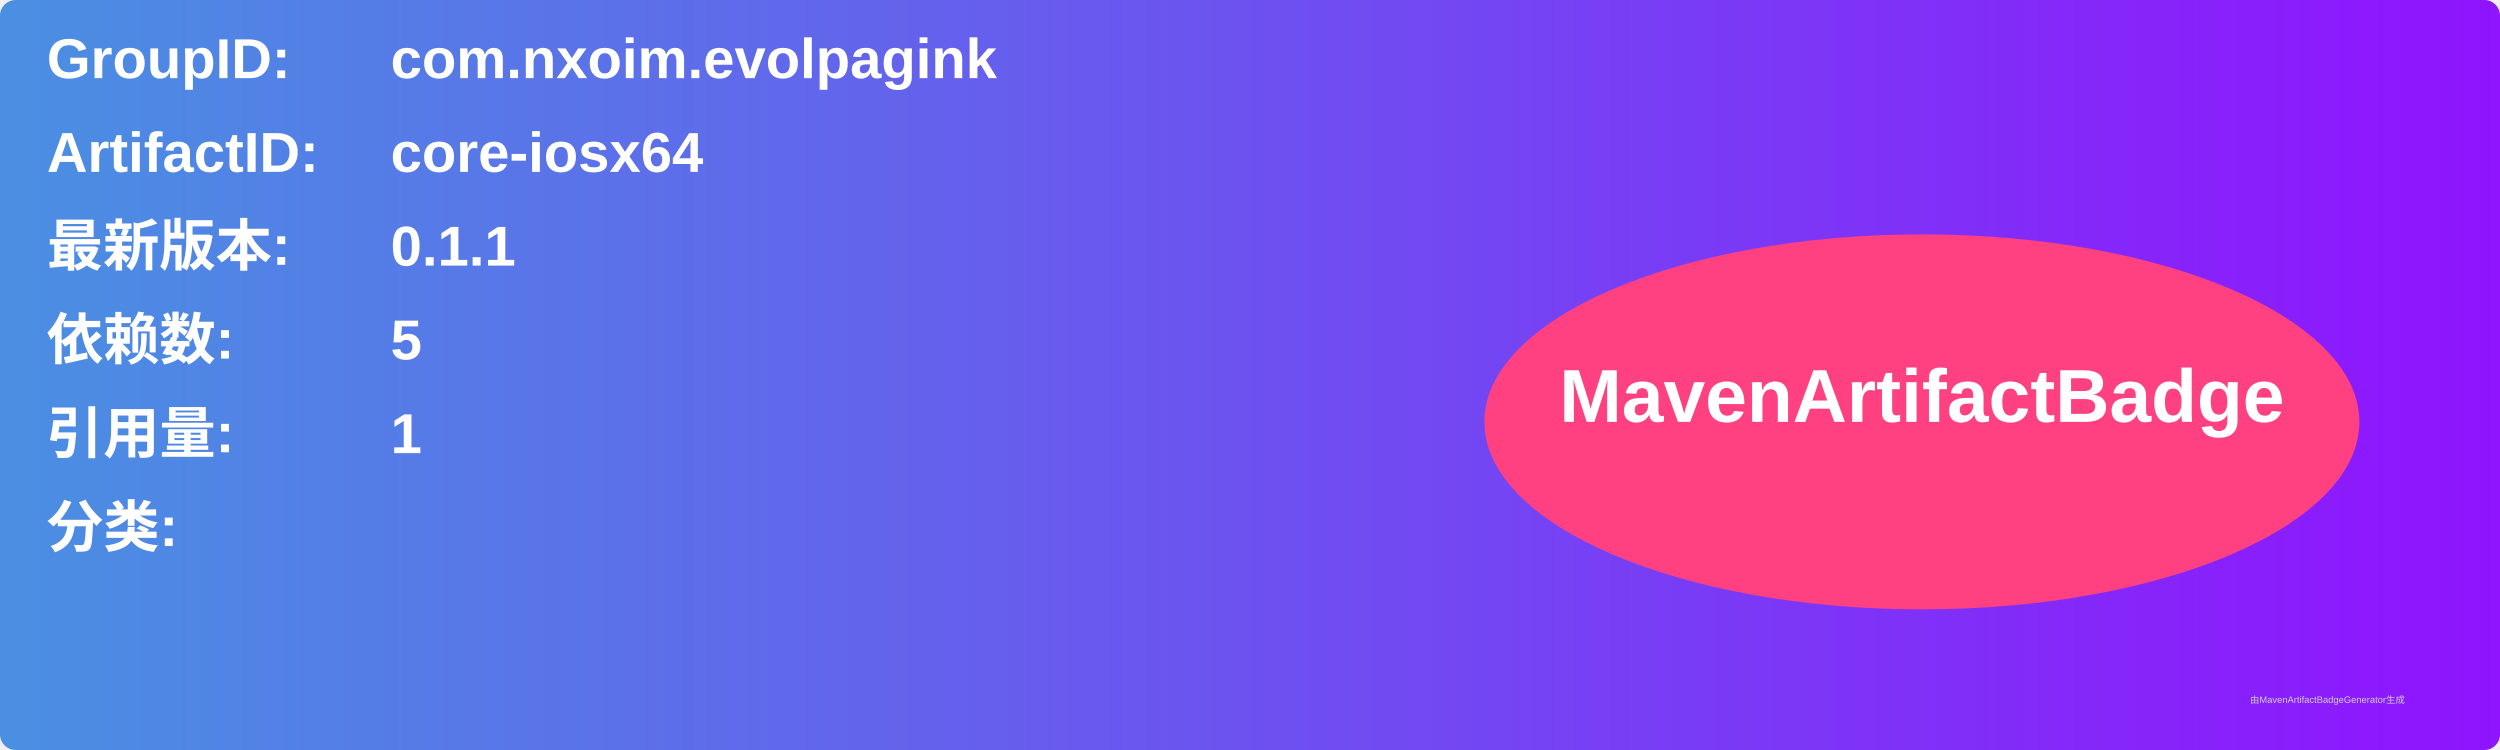
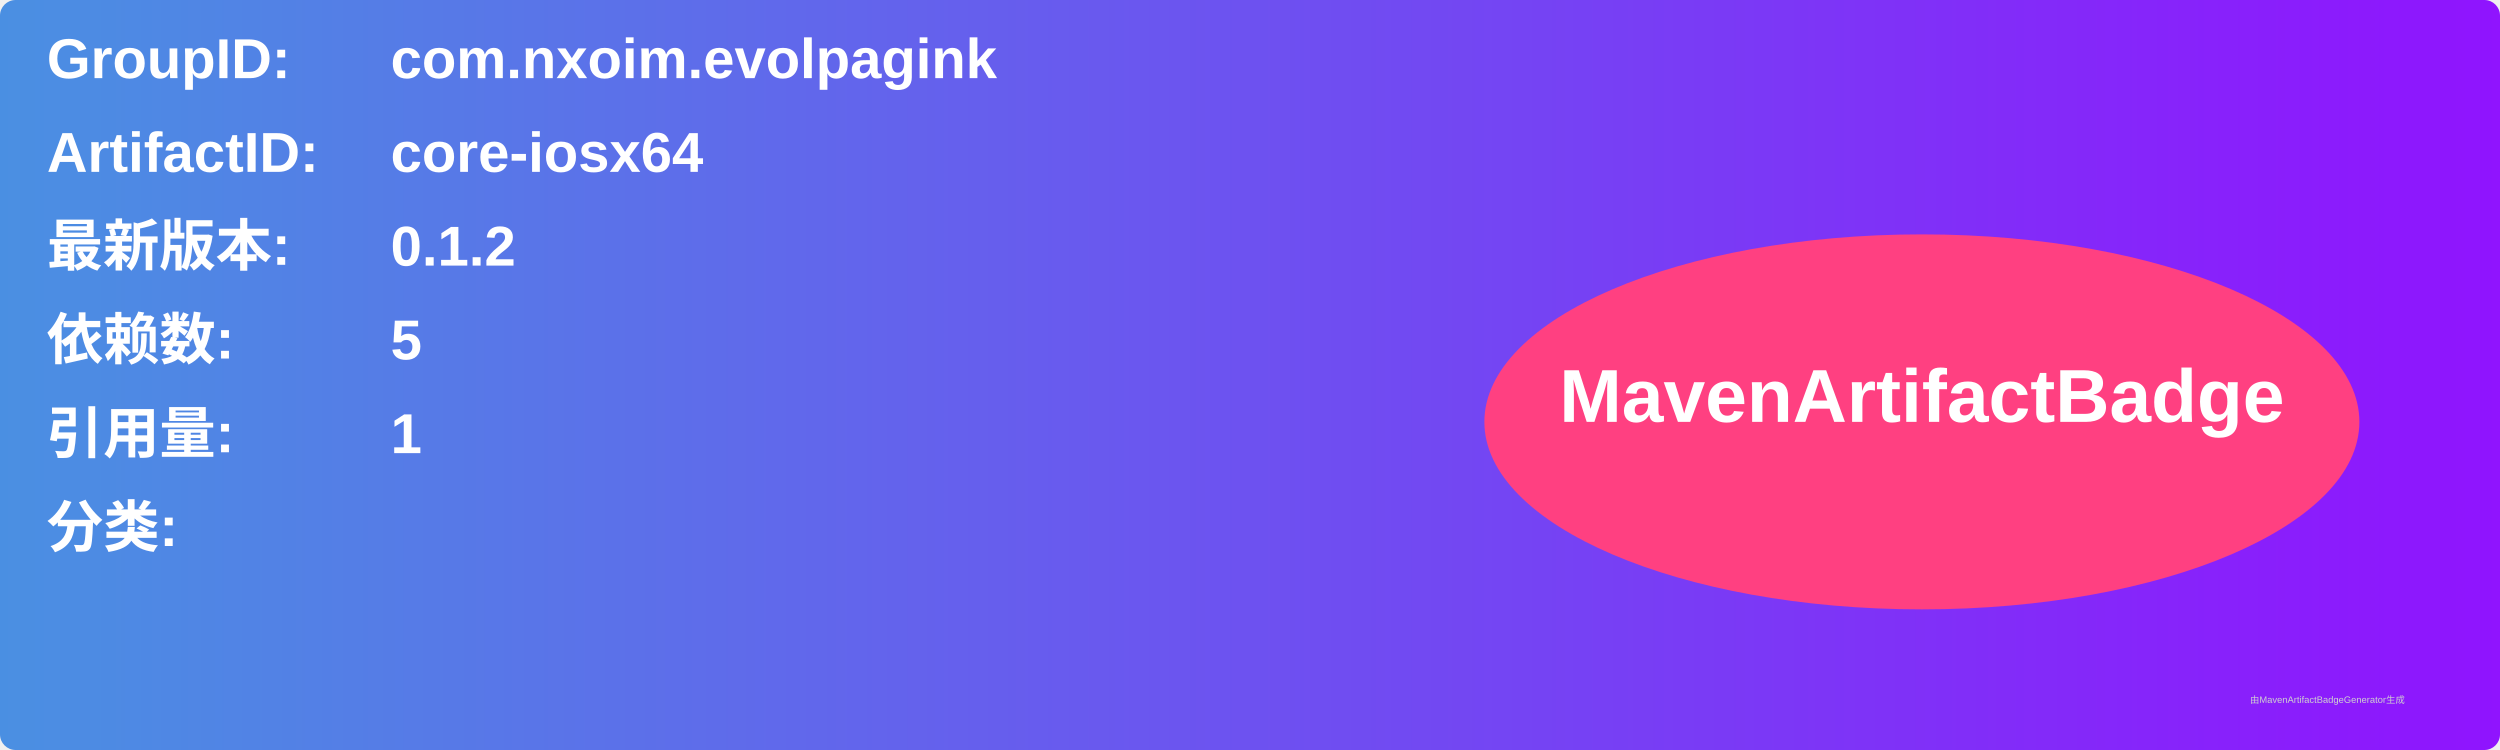
<svg xmlns="http://www.w3.org/2000/svg" width="800" height="240" viewBox="0 0 800 240">
  <linearGradient id="grad" x1="0%" y1="0%" x2="100%" y2="0%">
    <stop offset="0%" stop-color="#4a90e2" />
    <stop offset="100%" stop-color="#9013fe" />
  </linearGradient>
  <rect width="100%" height="100%" rx="5" ry="5" fill="url(#grad)" />
  <g transform="translate(15, 15)">
    <text x="0" y="10" font-family="Arial" font-size="18" fill="white" font-weight="bold" width="260">GroupID:</text>
    <text x="110" y="10" font-family="Arial" font-size="18" fill="white" font-weight="bold" width="460">com.nxoim.evolpagink</text>
    <text x="0" y="40" font-family="Arial" font-size="18" fill="white" font-weight="bold" width="260">ArtifactID:</text>
    <text x="110" y="40" font-family="Arial" font-size="18" fill="white" font-weight="bold" width="460">core-iosx64</text>
    <text x="0" y="70" font-family="Arial" font-size="18" fill="white" font-weight="bold">最新版本:</text>
    <text x="110" y="70" font-family="Arial" font-size="18" fill="white" font-weight="bold">
-       <tspan font-weight="bold">0.1.1</tspan>
+       <tspan font-weight="bold">0.1.2</tspan>
    </text>
    <text x="0" y="100" font-family="Arial" font-size="18" fill="white" font-weight="bold">依赖数: </text>
    <text x="110" y="100" font-family="Arial" font-size="18" fill="white">
      <tspan font-weight="bold">5</tspan>
    </text>
    <text x="0" y="130" font-family="Arial" font-size="18" fill="white" font-weight="bold">引用量: </text>
    <text x="110" y="130" font-family="Arial" font-size="18" fill="white">
      <tspan font-weight="bold">1</tspan>
    </text>
    <text x="0" y="160" font-family="Arial" font-size="18" fill="white" font-weight="bold">分类:</text>
    <text x="10" y="190" font-family="Arial" font-size="10" fill="white">
      <tspan font-weight="bold" />
    </text>
    <ellipse cx="600" cy="120" rx="140" ry="60" fill="#ff4081" />
    <text x="600" y="120" text-anchor="middle" font-family="Arial" font-size="24" fill="white" font-weight="bold">MavenArtifactBadge</text>
  </g>
  <text x="720" y="225" font-family="Arial" font-size="3" fill="#d0d0d0">由MavenArtifactBadgeGenerator生成</text>
</svg>
